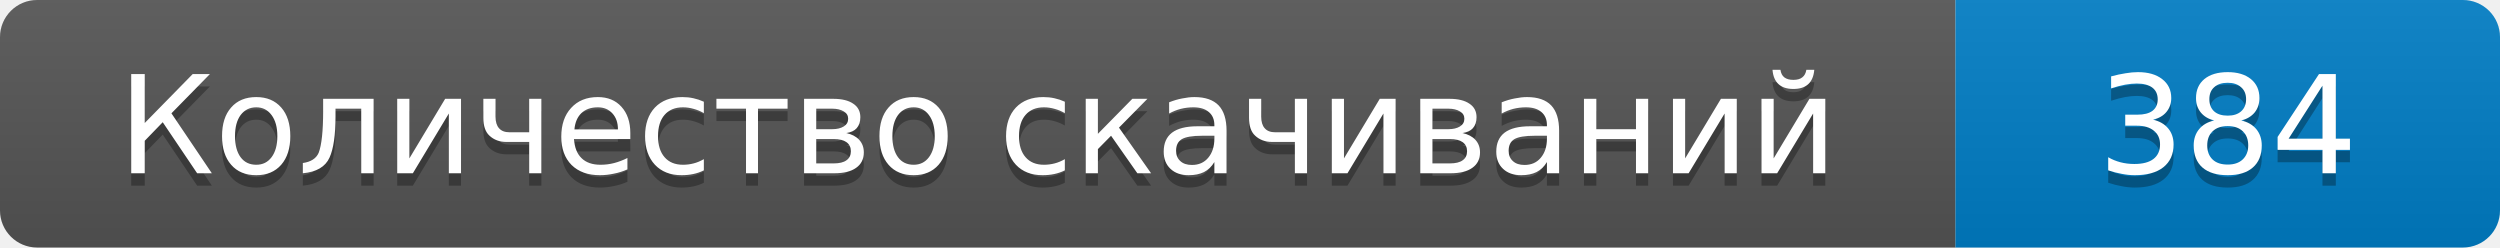
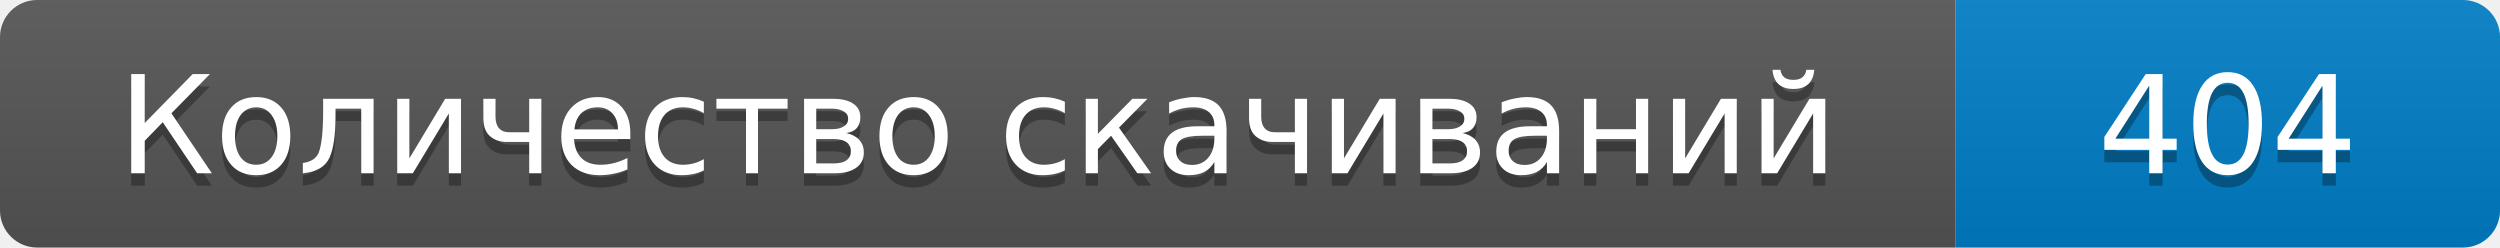
- <svg xmlns="http://www.w3.org/2000/svg" width="202" height="20" role="img" aria-label="Количество скачиваний: 384">
+ <svg xmlns="http://www.w3.org/2000/svg" width="202" height="20" role="img" aria-label="Количество скачиваний: 404">
  <linearGradient id="s" x2="0" y2="100%">
    <stop offset="0" stop-color="#bbb" stop-opacity=".1" />
    <stop offset="1" stop-opacity=".1" />
  </linearGradient>
  <clipPath id="r">
    <rect width="202" height="20" rx="3" />
  </clipPath>
  <g clip-path="url(#r)">
    <path fill="#555" d="M0 0h158v20H0z" />
    <path fill="#007ec6" d="M158 0h44v20h-44z" />
    <path fill="url(#s)" d="M0 0h202v20H0z" />
  </g>
  <g fill="#fff" text-anchor="middle" font-family="Verdana,DejaVu Sans,sans-serif" font-size="11">
    <text x="79" y="15" fill="#010101" fill-opacity=".3">Количество скачиваний</text>
    <text x="79" y="14">Количество скачиваний</text>
-     <text x="180" y="15" fill="#010101" fill-opacity=".3">384</text>
-     <text x="180" y="14">384</text>
+     <text x="180" y="15" fill="#010101" fill-opacity=".3">404</text>
+     <text x="180" y="14">404</text>
  </g>
</svg>
